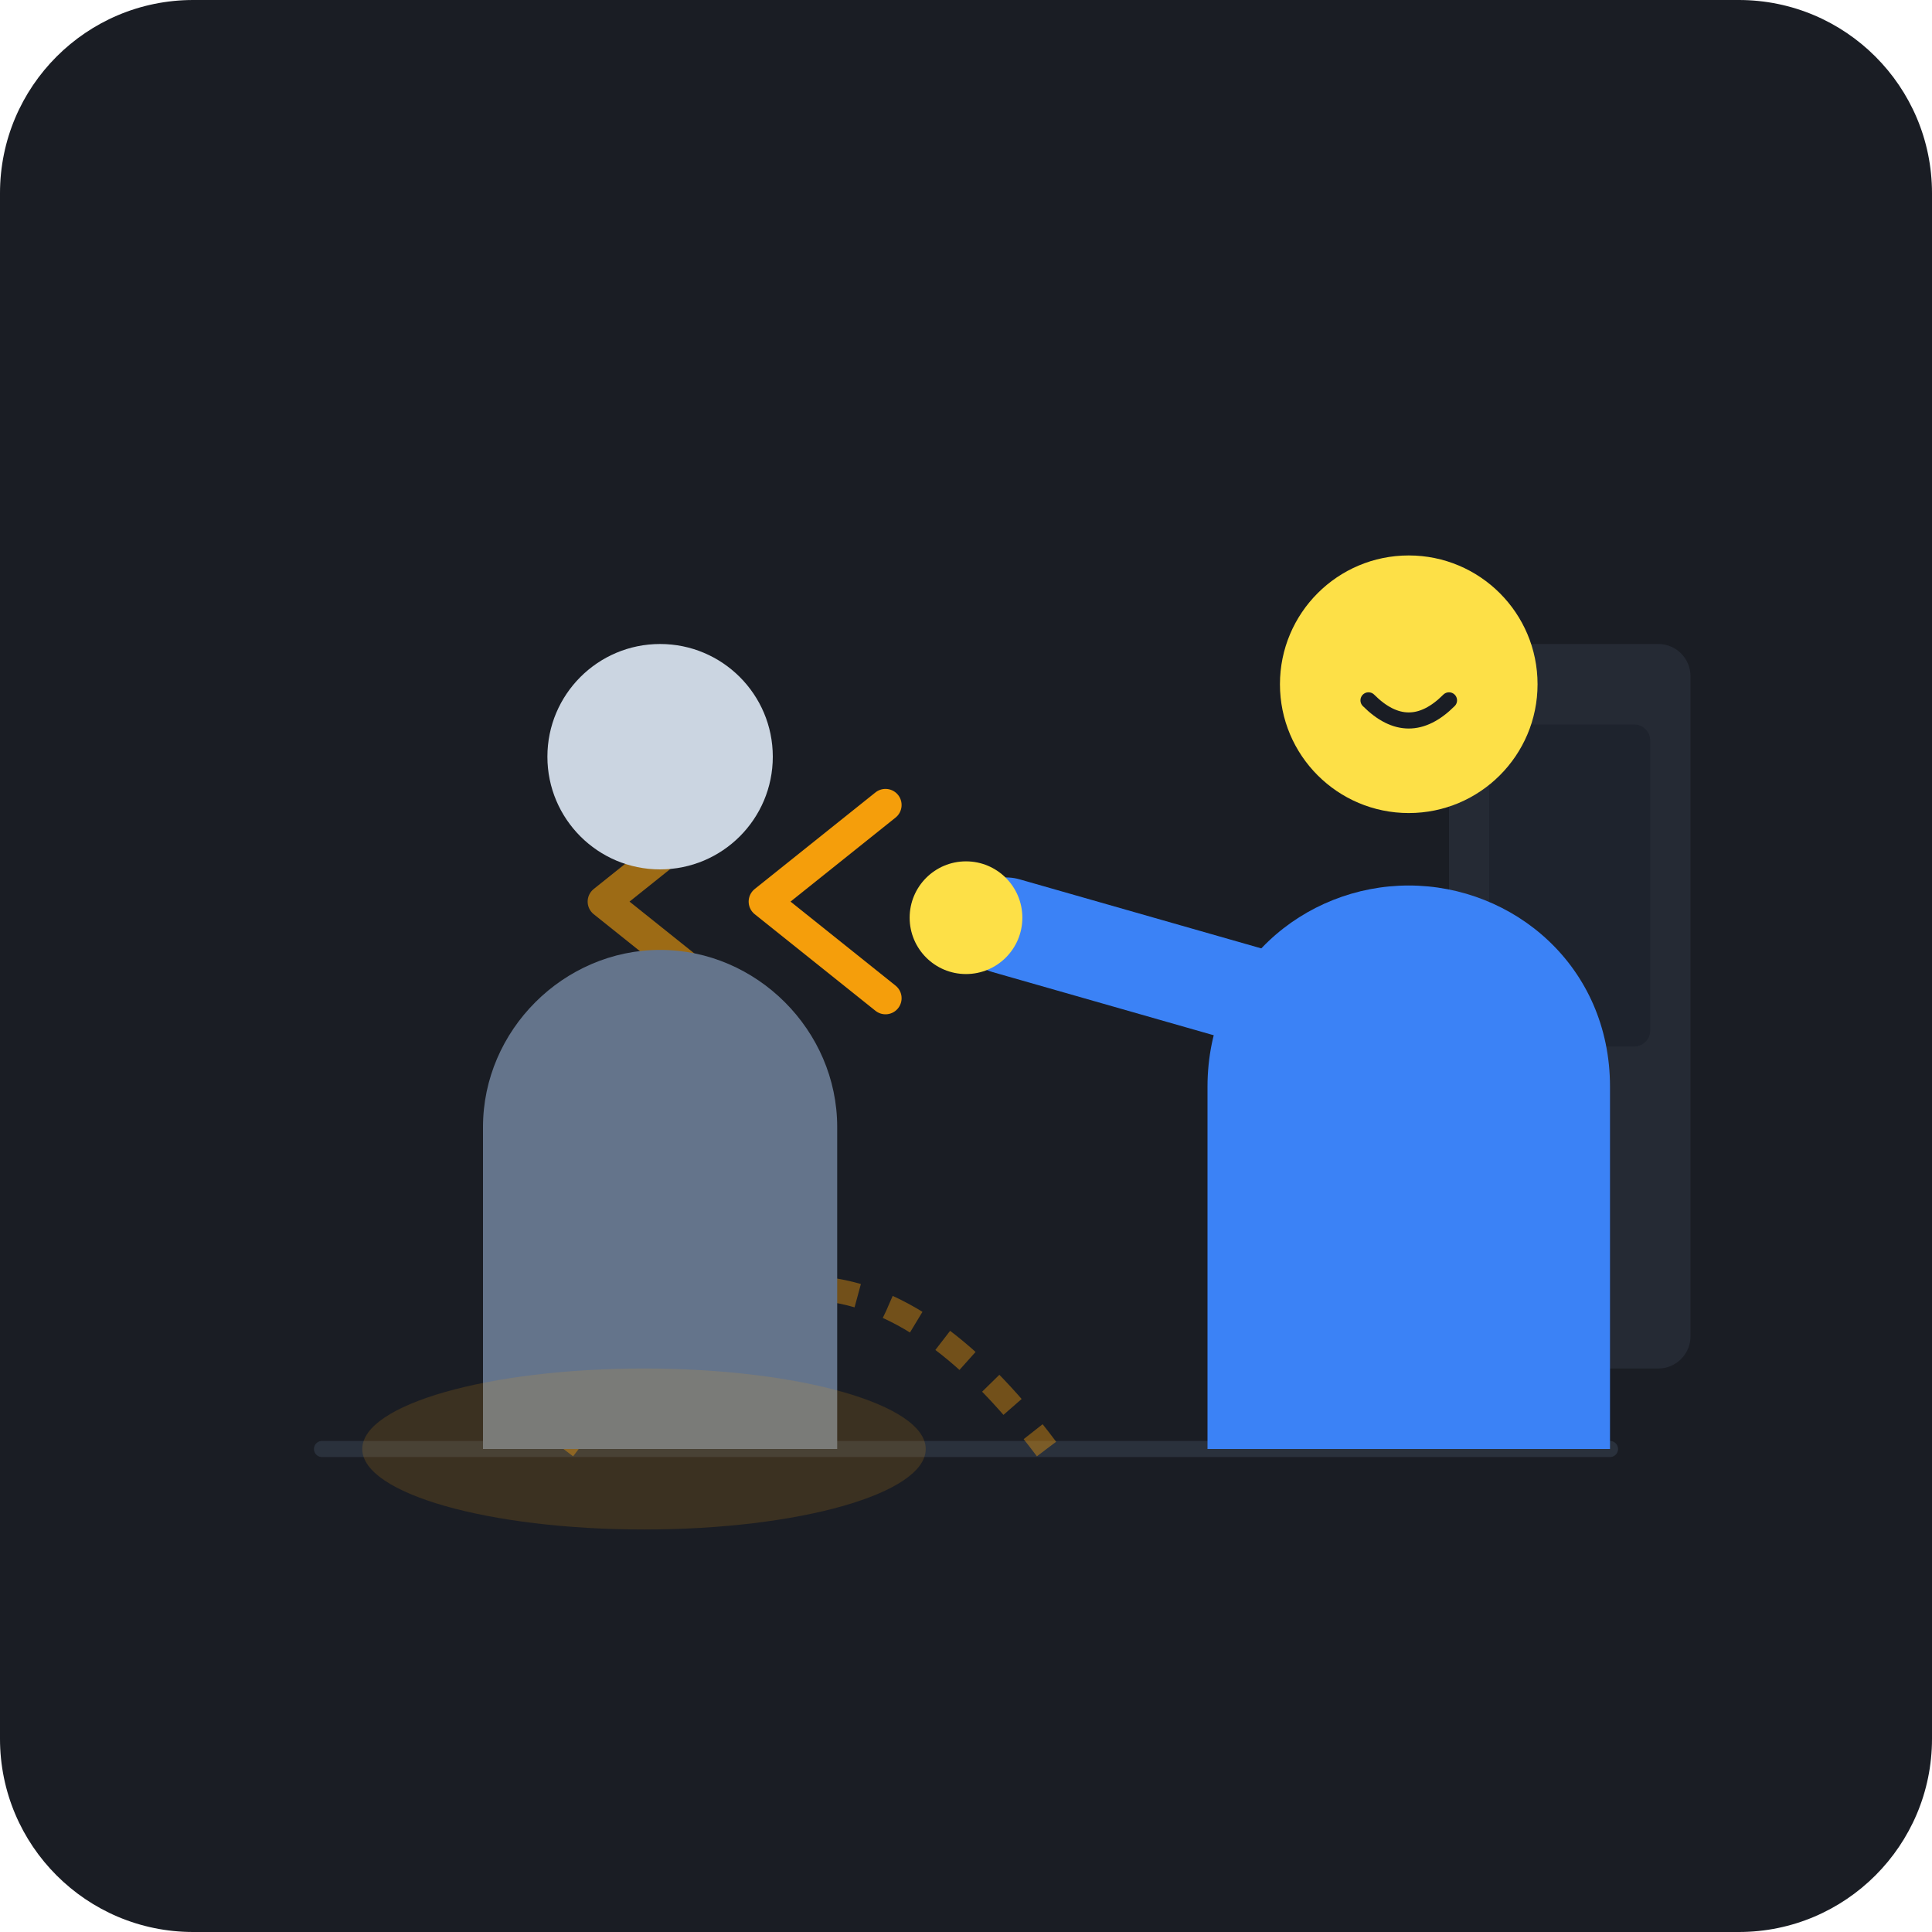
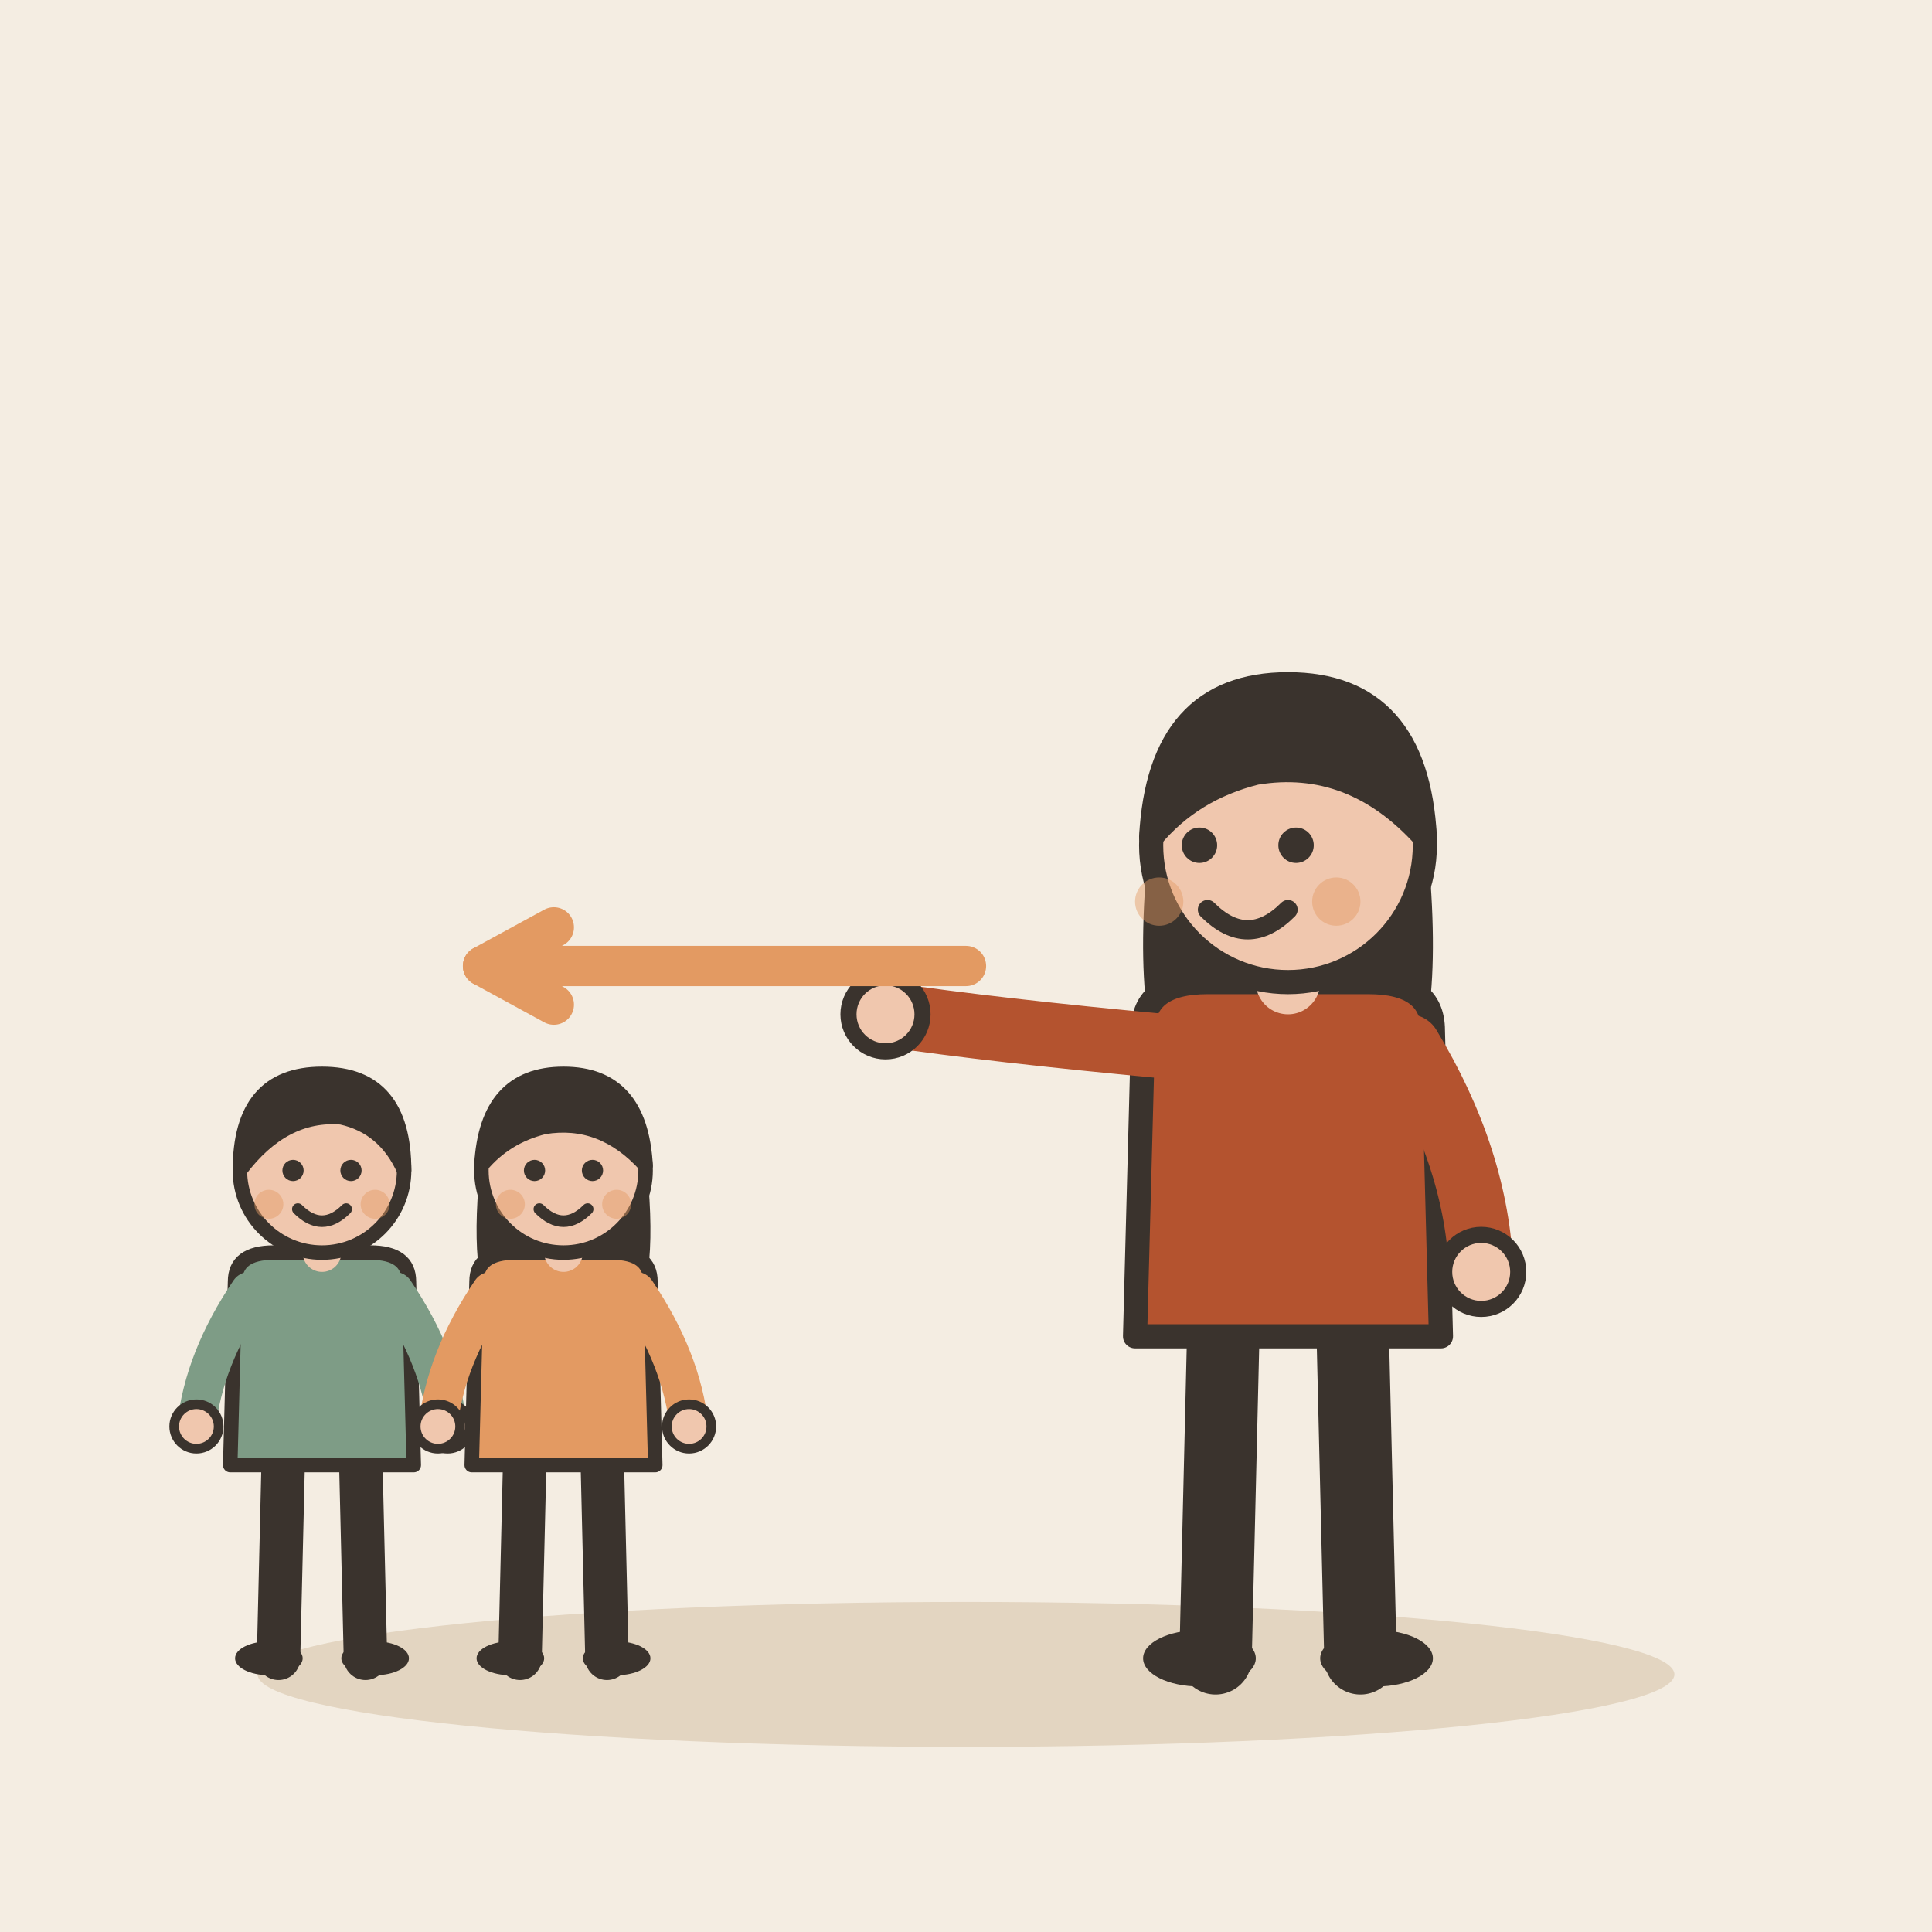
- <svg xmlns="http://www.w3.org/2000/svg" width="240" height="240" viewBox="0 0 240 240">
-   <rect width="240" height="240" rx="24" fill="#1A1D24" />
-   <path d="M40 180 L200 180" stroke="#2A313C" stroke-width="2" stroke-linecap="round" />
-   <path d="M70 180 Q100 140 130 180" fill="none" stroke="#F59E0B" stroke-width="3" stroke-dasharray="4 4" opacity="0.4" />
-   <rect x="180" y="80" width="30" height="90" rx="4" fill="#252A34" />
-   <rect x="185" y="90" width="20" height="40" rx="2" fill="#1E232D" />
-   <path d="M150 180 L150 135 C150 120 162 110 175 110 C188 110 200 120 200 135 L200 180 Z" fill="#3B82F6" />
-   <circle cx="175" cy="85" r="16" fill="#FDE047" />
-   <path d="M170 87 Q175 92 180 87" fill="none" stroke="#1A1D24" stroke-width="2" stroke-linecap="round" />
-   <path d="M160 125 L125 115" stroke="#3B82F6" stroke-width="12" stroke-linecap="round" />
-   <circle cx="120" cy="114" r="7" fill="#FDE047" />
-   <g transform="translate(95, 100)">
-     <path d="M15 0 L0 12 L15 24" fill="none" stroke="#F59E0B" stroke-width="4" stroke-linecap="round" stroke-linejoin="round" />
+ <svg xmlns="http://www.w3.org/2000/svg" viewBox="0 0 240 240" data-style="editorial">
+   <rect width="240" height="240" fill="#F4EDE2" />
+   <ellipse cx="120" cy="208" rx="88" ry="9" fill="#E3D5C1" />
+   <g transform="translate(160 206)">
+     <path d="M-8 -42L-9 0" stroke="#3A332D" stroke-width="9" stroke-linecap="round" fill="none" />
+     <path d="M8 -42L9 0" stroke="#3A332D" stroke-width="9" stroke-linecap="round" fill="none" />
+     <ellipse cx="-11" cy="0" rx="7" ry="3.5" fill="#3A332D" />
+     <ellipse cx="11" cy="0" rx="7" ry="3.5" fill="#3A332D" />
+     <path d="M-17 -104Q-20 -78 -14 -70L-6 -78L6 -78L14 -70Q20 -78 17 -104Z" fill="#3A332D" />
+     <path d="M-18 -78Q-18 -84 -10 -84L10 -84Q18 -84 18 -78L19 -40L-19 -40Z" fill="#B4532F" stroke="#3A332D" stroke-width="3" stroke-linecap="round" stroke-linejoin="round" />
+     <path d="M-15 -76Q-36.5 -78 -50 -80" fill="none" stroke="#B4532F" stroke-width="8" stroke-linecap="round" stroke-linejoin="round" />
+     <circle cx="-50" cy="-80" r="4.6" fill="#F0C7AE" stroke="#3A332D" stroke-linecap="round" stroke-linejoin="round" stroke-width="2" />
+     <path d="M15 -76Q23.5 -62 24 -48" fill="none" stroke="#B4532F" stroke-width="8" stroke-linecap="round" stroke-linejoin="round" />
+     <circle cx="24" cy="-48" r="4.6" fill="#F0C7AE" stroke="#3A332D" stroke-linecap="round" stroke-linejoin="round" stroke-width="2" />
+     <path d="M0 -84L0 -88" stroke="#F0C7AE" stroke-width="8" stroke-linecap="round" fill="none" />
+     <circle cx="0" cy="-101" r="17" fill="#F0C7AE" stroke="#3A332D" stroke-width="3" stroke-linecap="round" stroke-linejoin="round" />
+     <path d="M-17 -102Q-16 -121 0 -121Q16 -121 17 -102Q8 -112 -4 -110Q-12 -108 -17 -102Z" fill="#3A332D" stroke="#3A332D" stroke-width="3" stroke-linecap="round" stroke-linejoin="round" />
+     <circle cx="-11" cy="-101" r="2.2" fill="#3A332D" />
+     <circle cx="1" cy="-101" r="2.2" fill="#3A332D" />
+     <path d="M-10 -93Q-5 -88 0 -93" fill="none" stroke="#3A332D" stroke-width="2.4" stroke-linecap="round" stroke-linejoin="round" />
+     <circle cx="-16" cy="-94" r="3" fill="#E39A62" opacity="0.45" />
+     <circle cx="6" cy="-94" r="3" fill="#E39A62" opacity="0.45" />
  </g>
-   <g transform="translate(75, 100)">
-     <path d="M15 0 L0 12 L15 24" fill="none" stroke="#F59E0B" stroke-width="4" stroke-linecap="round" stroke-linejoin="round" opacity="0.6" />
+   <path d="M120 120L60 120" stroke="#E39A62" stroke-width="5" stroke-linecap="round" fill="none" />
+   <path d="M68.8 115.2L60 120L68.8 124.8" fill="none" stroke="#E39A62" stroke-width="5" stroke-linecap="round" stroke-linejoin="round" />
+   <g transform="translate(40 206) scale(0.6 0.6)">
+     <path d="M-8 -42L-9 0" stroke="#3A332D" stroke-width="9" stroke-linecap="round" fill="none" />
+     <path d="M8 -42L9 0" stroke="#3A332D" stroke-width="9" stroke-linecap="round" fill="none" />
+     <ellipse cx="-11" cy="0" rx="7" ry="3.5" fill="#3A332D" />
+     <ellipse cx="11" cy="0" rx="7" ry="3.5" fill="#3A332D" />
+     <path d="M-18 -78Q-18 -84 -10 -84L10 -84Q18 -84 18 -78L19 -40L-19 -40Z" fill="#7E9C86" stroke="#3A332D" stroke-width="3" stroke-linecap="round" stroke-linejoin="round" />
+     <path d="M-15 -76Q-24.5 -62 -26 -48" fill="none" stroke="#7E9C86" stroke-width="8" stroke-linecap="round" stroke-linejoin="round" />
+     <circle cx="-26" cy="-48" r="4.6" fill="#F0C7AE" stroke="#3A332D" stroke-linecap="round" stroke-linejoin="round" stroke-width="2" />
+     <path d="M15 -76Q24.5 -62 26 -48" fill="none" stroke="#7E9C86" stroke-width="8" stroke-linecap="round" stroke-linejoin="round" />
+     <circle cx="26" cy="-48" r="4.6" fill="#F0C7AE" stroke="#3A332D" stroke-linecap="round" stroke-linejoin="round" stroke-width="2" />
+     <path d="M0 -84L0 -88" stroke="#F0C7AE" stroke-width="8" stroke-linecap="round" fill="none" />
+     <circle cx="0" cy="-101" r="17" fill="#F0C7AE" stroke="#3A332D" stroke-width="3" stroke-linecap="round" stroke-linejoin="round" />
+     <path d="M-17 -101Q-17 -121 0 -121Q17 -121 17 -101Q13 -110 4 -112Q-8 -113 -17 -101Z" fill="#3A332D" stroke="#3A332D" stroke-width="3" stroke-linecap="round" stroke-linejoin="round" />
+     <circle cx="-6" cy="-101" r="2.2" fill="#3A332D" />
+     <circle cx="6" cy="-101" r="2.2" fill="#3A332D" />
+     <path d="M-5 -93Q0 -88 5 -93" fill="none" stroke="#3A332D" stroke-width="2.4" stroke-linecap="round" stroke-linejoin="round" />
+     <circle cx="-11" cy="-94" r="3" fill="#E39A62" opacity="0.45" />
+     <circle cx="11" cy="-94" r="3" fill="#E39A62" opacity="0.45" />
  </g>
-   <path d="M60 180 L60 140 C60 128 70 118 82 118 C94 118 104 128 104 140 L104 180 Z" fill="#64748B" />
-   <circle cx="82" cy="94" r="14" fill="#CBD5E1" />
-   <ellipse cx="80" cy="180" rx="35" ry="10" fill="#F59E0B" opacity="0.15" />
+   <g transform="translate(70 206) scale(0.6 0.6)">
+     <path d="M-8 -42L-9 0" stroke="#3A332D" stroke-width="9" stroke-linecap="round" fill="none" />
+     <path d="M8 -42L9 0" stroke="#3A332D" stroke-width="9" stroke-linecap="round" fill="none" />
+     <ellipse cx="-11" cy="0" rx="7" ry="3.5" fill="#3A332D" />
+     <ellipse cx="11" cy="0" rx="7" ry="3.5" fill="#3A332D" />
+     <path d="M-17 -104Q-20 -78 -14 -70L-6 -78L6 -78L14 -70Q20 -78 17 -104Z" fill="#3A332D" />
+     <path d="M-18 -78Q-18 -84 -10 -84L10 -84Q18 -84 18 -78L19 -40L-19 -40Z" fill="#E39A62" stroke="#3A332D" stroke-width="3" stroke-linecap="round" stroke-linejoin="round" />
+     <path d="M-15 -76Q-24.5 -62 -26 -48" fill="none" stroke="#E39A62" stroke-width="8" stroke-linecap="round" stroke-linejoin="round" />
+     <circle cx="-26" cy="-48" r="4.6" fill="#F0C7AE" stroke="#3A332D" stroke-linecap="round" stroke-linejoin="round" stroke-width="2" />
+     <path d="M15 -76Q24.5 -62 26 -48" fill="none" stroke="#E39A62" stroke-width="8" stroke-linecap="round" stroke-linejoin="round" />
+     <circle cx="26" cy="-48" r="4.6" fill="#F0C7AE" stroke="#3A332D" stroke-linecap="round" stroke-linejoin="round" stroke-width="2" />
+     <path d="M0 -84L0 -88" stroke="#F0C7AE" stroke-width="8" stroke-linecap="round" fill="none" />
+     <circle cx="0" cy="-101" r="17" fill="#F0C7AE" stroke="#3A332D" stroke-width="3" stroke-linecap="round" stroke-linejoin="round" />
+     <path d="M-17 -102Q-16 -121 0 -121Q16 -121 17 -102Q8 -112 -4 -110Q-12 -108 -17 -102Z" fill="#3A332D" stroke="#3A332D" stroke-width="3" stroke-linecap="round" stroke-linejoin="round" />
+     <circle cx="-6" cy="-101" r="2.2" fill="#3A332D" />
+     <circle cx="6" cy="-101" r="2.2" fill="#3A332D" />
+     <path d="M-5 -93Q0 -88 5 -93" fill="none" stroke="#3A332D" stroke-width="2.4" stroke-linecap="round" stroke-linejoin="round" />
+     <circle cx="-11" cy="-94" r="3" fill="#E39A62" opacity="0.45" />
+     <circle cx="11" cy="-94" r="3" fill="#E39A62" opacity="0.45" />
+   </g>
</svg>
